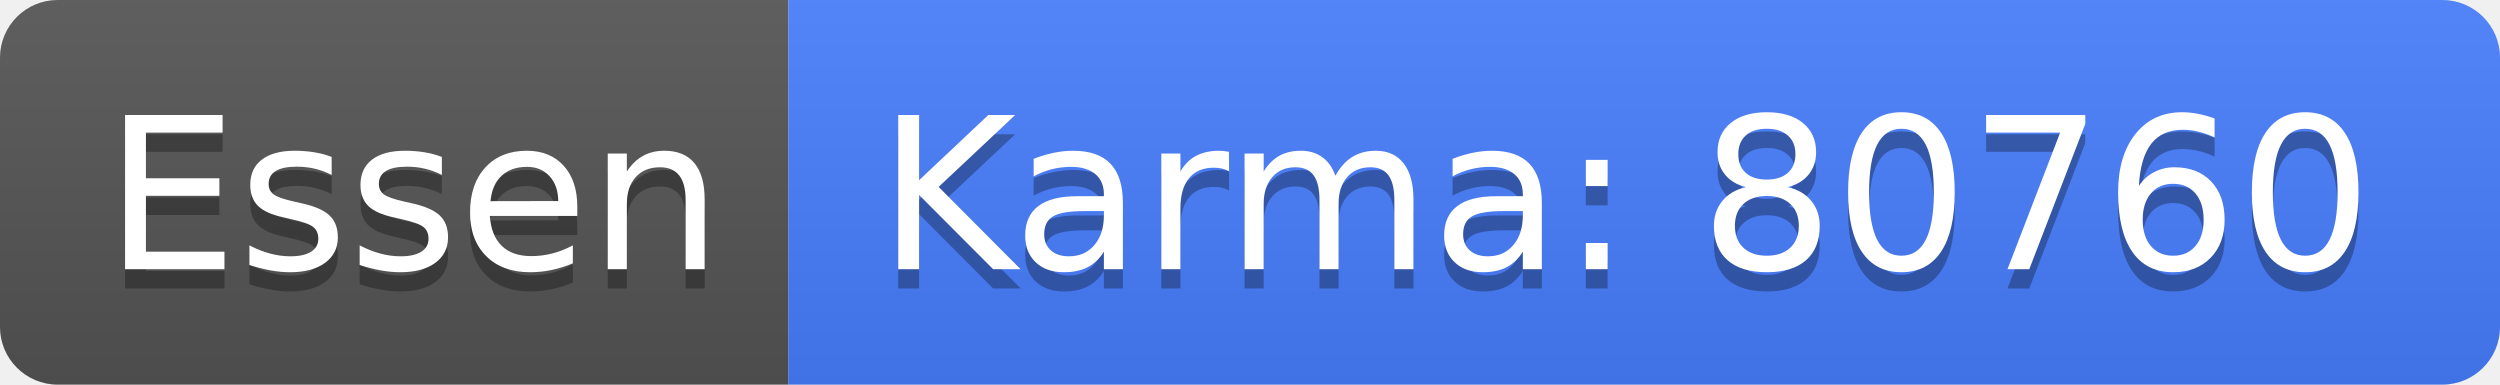
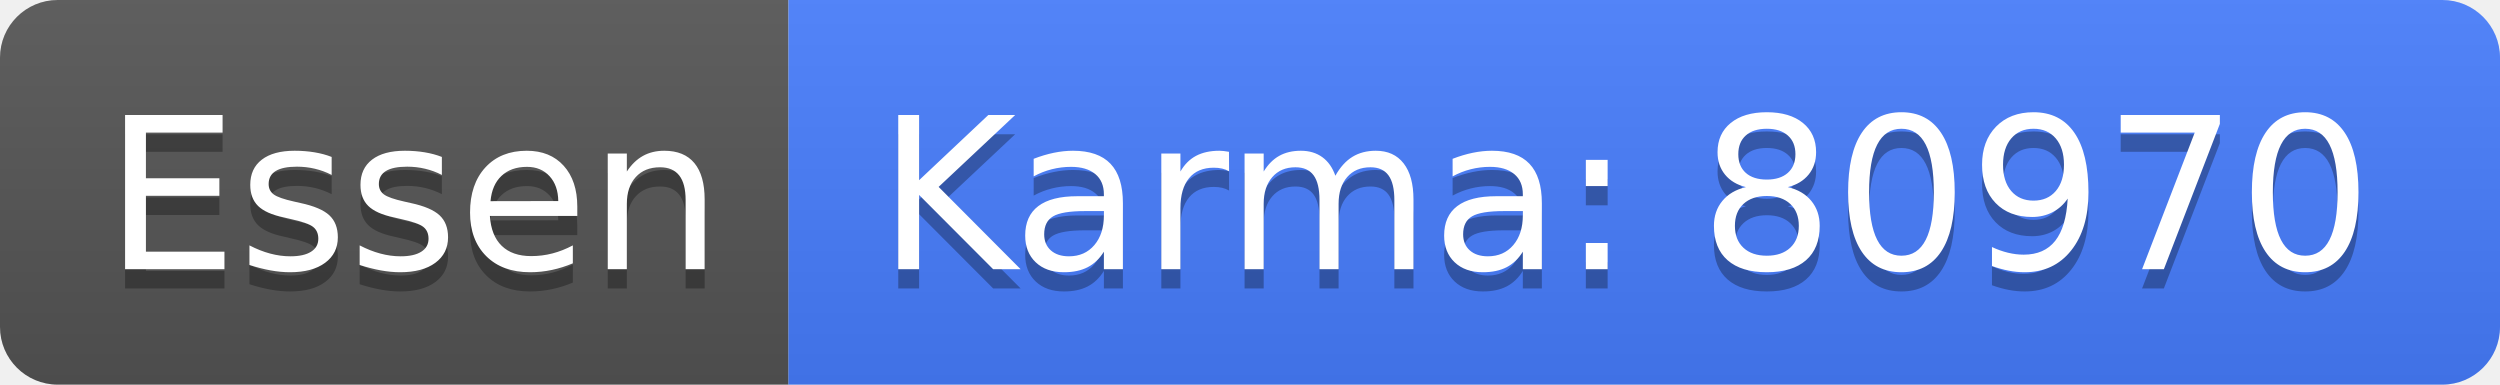
<svg xmlns="http://www.w3.org/2000/svg" width="130" height="20">
  <linearGradient id="b" x2="0" y2="100%">
    <stop offset="0" stop-color="#bbb" stop-opacity=".1" />
    <stop offset="1" stop-opacity=".1" />
  </linearGradient>
  <clipPath id="a">
    <rect width="130" height="20" rx="3" fill="#fff" />
  </clipPath>
  <g clip-path="url(#a)">
    <path fill="#555" d="M0 0h41v20H0z" />
    <path fill="#477eff" d="M41 0h89v20H41z" />
    <path fill="url(#b)" d="M0 0h130v20H0z" />
  </g>
  <g fill="#fff" text-anchor="middle" font-family="DejaVu Sans,Verdana,Geneva,sans-serif" font-size="110">
    <text x="215" y="150" fill="#010101" fill-opacity=".3" transform="scale(.1)" textLength="310">Essen</text>
    <text x="215" y="140" transform="scale(.1)" textLength="310">Essen</text>
-     <text x="845" y="150" fill="#010101" fill-opacity=".3" transform="scale(.1)" textLength="790">Karma: 80760</text>
-     <text x="845" y="140" transform="scale(.1)" textLength="790">Karma: 80760</text>
+     <text x="845" y="150" fill="#010101" fill-opacity=".3" transform="scale(.1)" textLength="790">Karma: 80970</text>
+     <text x="845" y="140" transform="scale(.1)" textLength="790">Karma: 80970</text>
  </g>
</svg>
